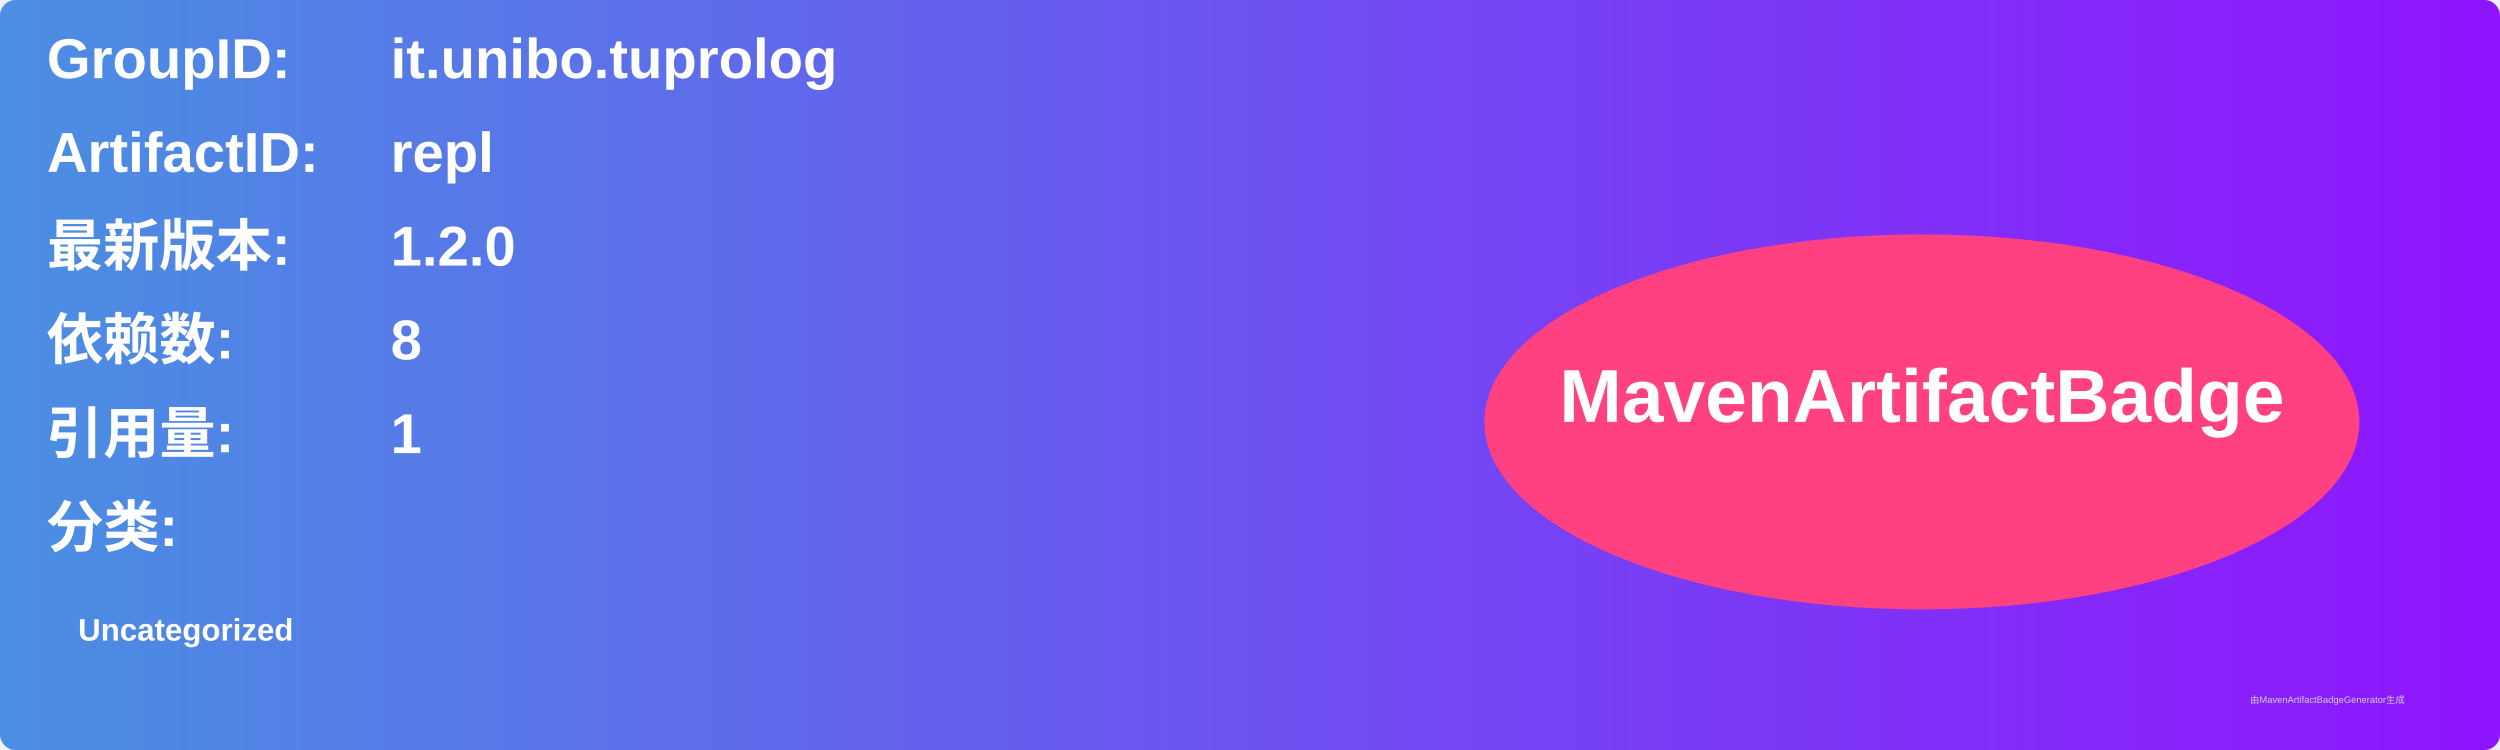
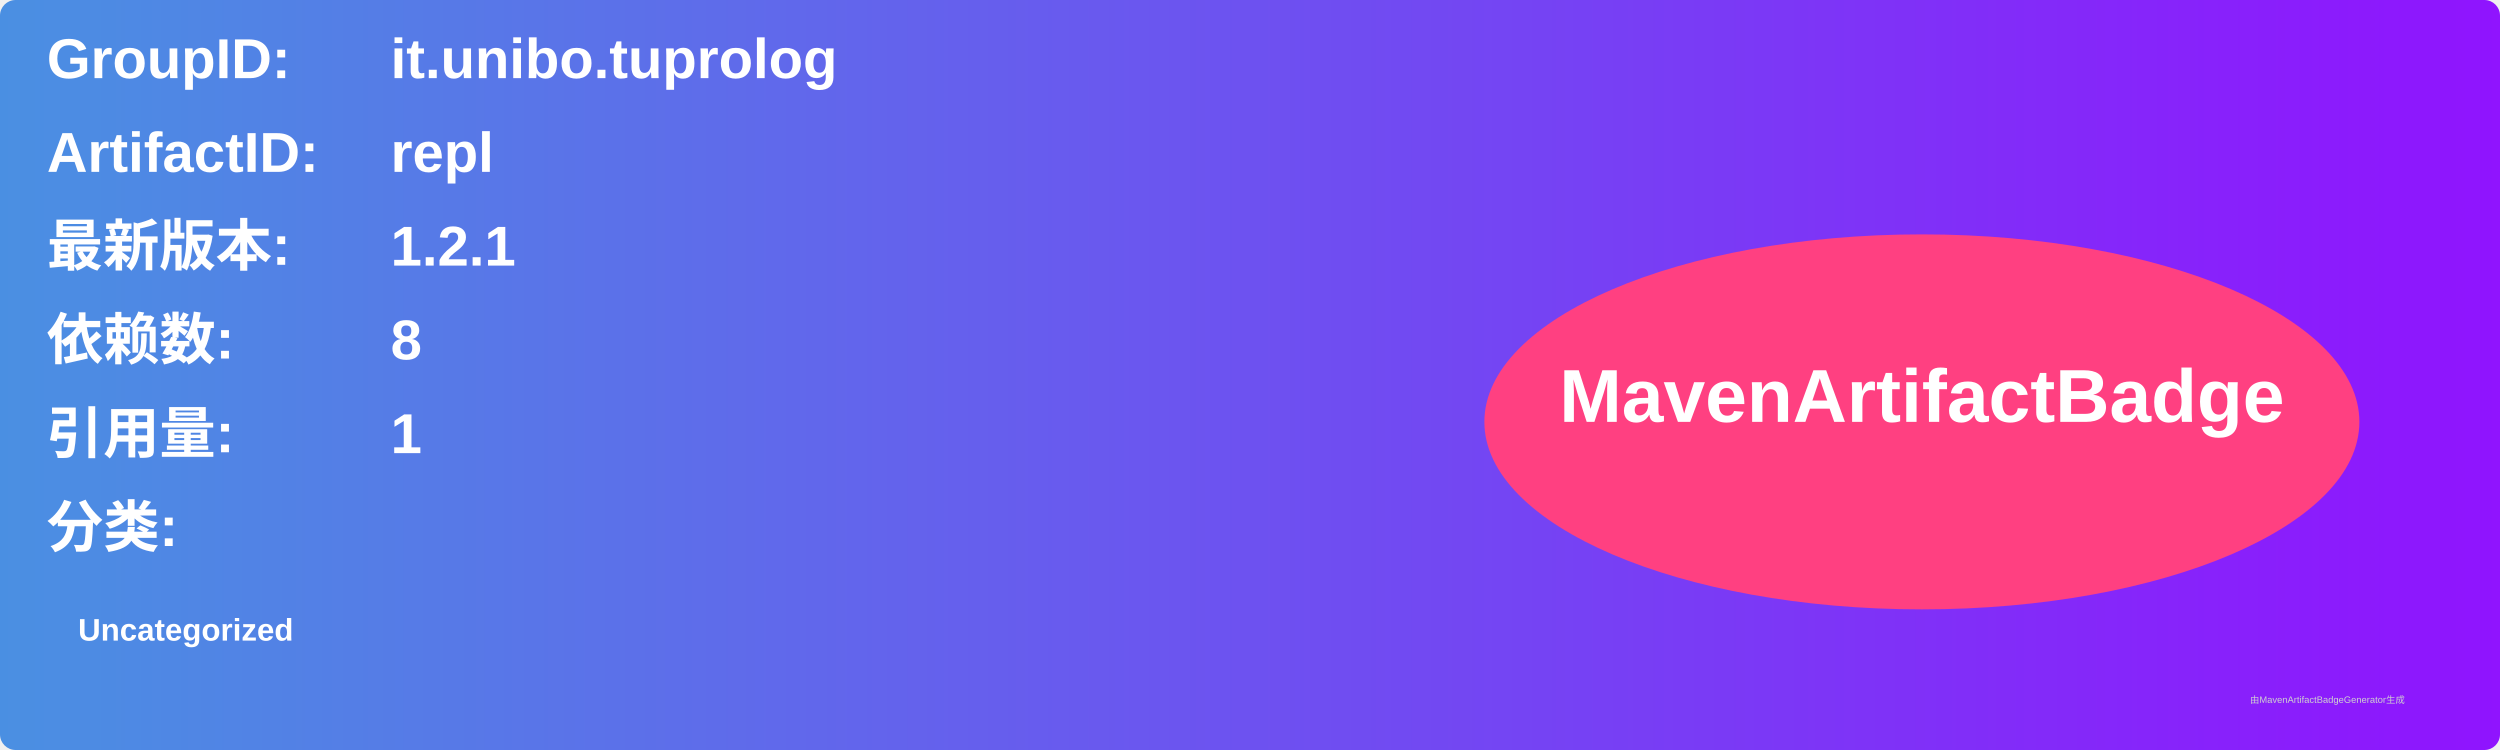
<svg xmlns="http://www.w3.org/2000/svg" width="800" height="240" viewBox="0 0 800 240">
  <linearGradient id="grad" x1="0%" y1="0%" x2="100%" y2="0%">
    <stop offset="0%" stop-color="#4a90e2" />
    <stop offset="100%" stop-color="#9013fe" />
  </linearGradient>
  <rect width="100%" height="100%" rx="5" ry="5" fill="url(#grad)" />
  <g transform="translate(15, 15)">
    <text x="0" y="10" font-family="Arial" font-size="18" fill="white" font-weight="bold" width="260">GroupID:</text>
    <text x="110" y="10" font-family="Arial" font-size="18" fill="white" font-weight="bold" width="460">it.unibo.tuprolog</text>
    <text x="0" y="40" font-family="Arial" font-size="18" fill="white" font-weight="bold" width="260">ArtifactID:</text>
    <text x="110" y="40" font-family="Arial" font-size="18" fill="white" font-weight="bold" width="460">repl</text>
    <text x="0" y="70" font-family="Arial" font-size="18" fill="white" font-weight="bold">最新版本:</text>
    <text x="110" y="70" font-family="Arial" font-size="18" fill="white" font-weight="bold">
-       <tspan font-weight="bold">1.2.0</tspan>
+       <tspan font-weight="bold">1.2.1</tspan>
    </text>
    <text x="0" y="100" font-family="Arial" font-size="18" fill="white" font-weight="bold">依赖数: </text>
    <text x="110" y="100" font-family="Arial" font-size="18" fill="white">
      <tspan font-weight="bold">8</tspan>
    </text>
    <text x="0" y="130" font-family="Arial" font-size="18" fill="white" font-weight="bold">引用量: </text>
    <text x="110" y="130" font-family="Arial" font-size="18" fill="white">
      <tspan font-weight="bold">1</tspan>
    </text>
    <text x="0" y="160" font-family="Arial" font-size="18" fill="white" font-weight="bold">分类:</text>
    <text x="10" y="190" font-family="Arial" font-size="10" fill="white">
      <tspan font-weight="bold">Uncategorized</tspan>
    </text>
    <ellipse cx="600" cy="120" rx="140" ry="60" fill="#ff4081" />
    <text x="600" y="120" text-anchor="middle" font-family="Arial" font-size="24" fill="white" font-weight="bold">MavenArtifactBadge</text>
  </g>
  <text x="720" y="225" font-family="Arial" font-size="3" fill="#d0d0d0">由MavenArtifactBadgeGenerator生成</text>
</svg>
